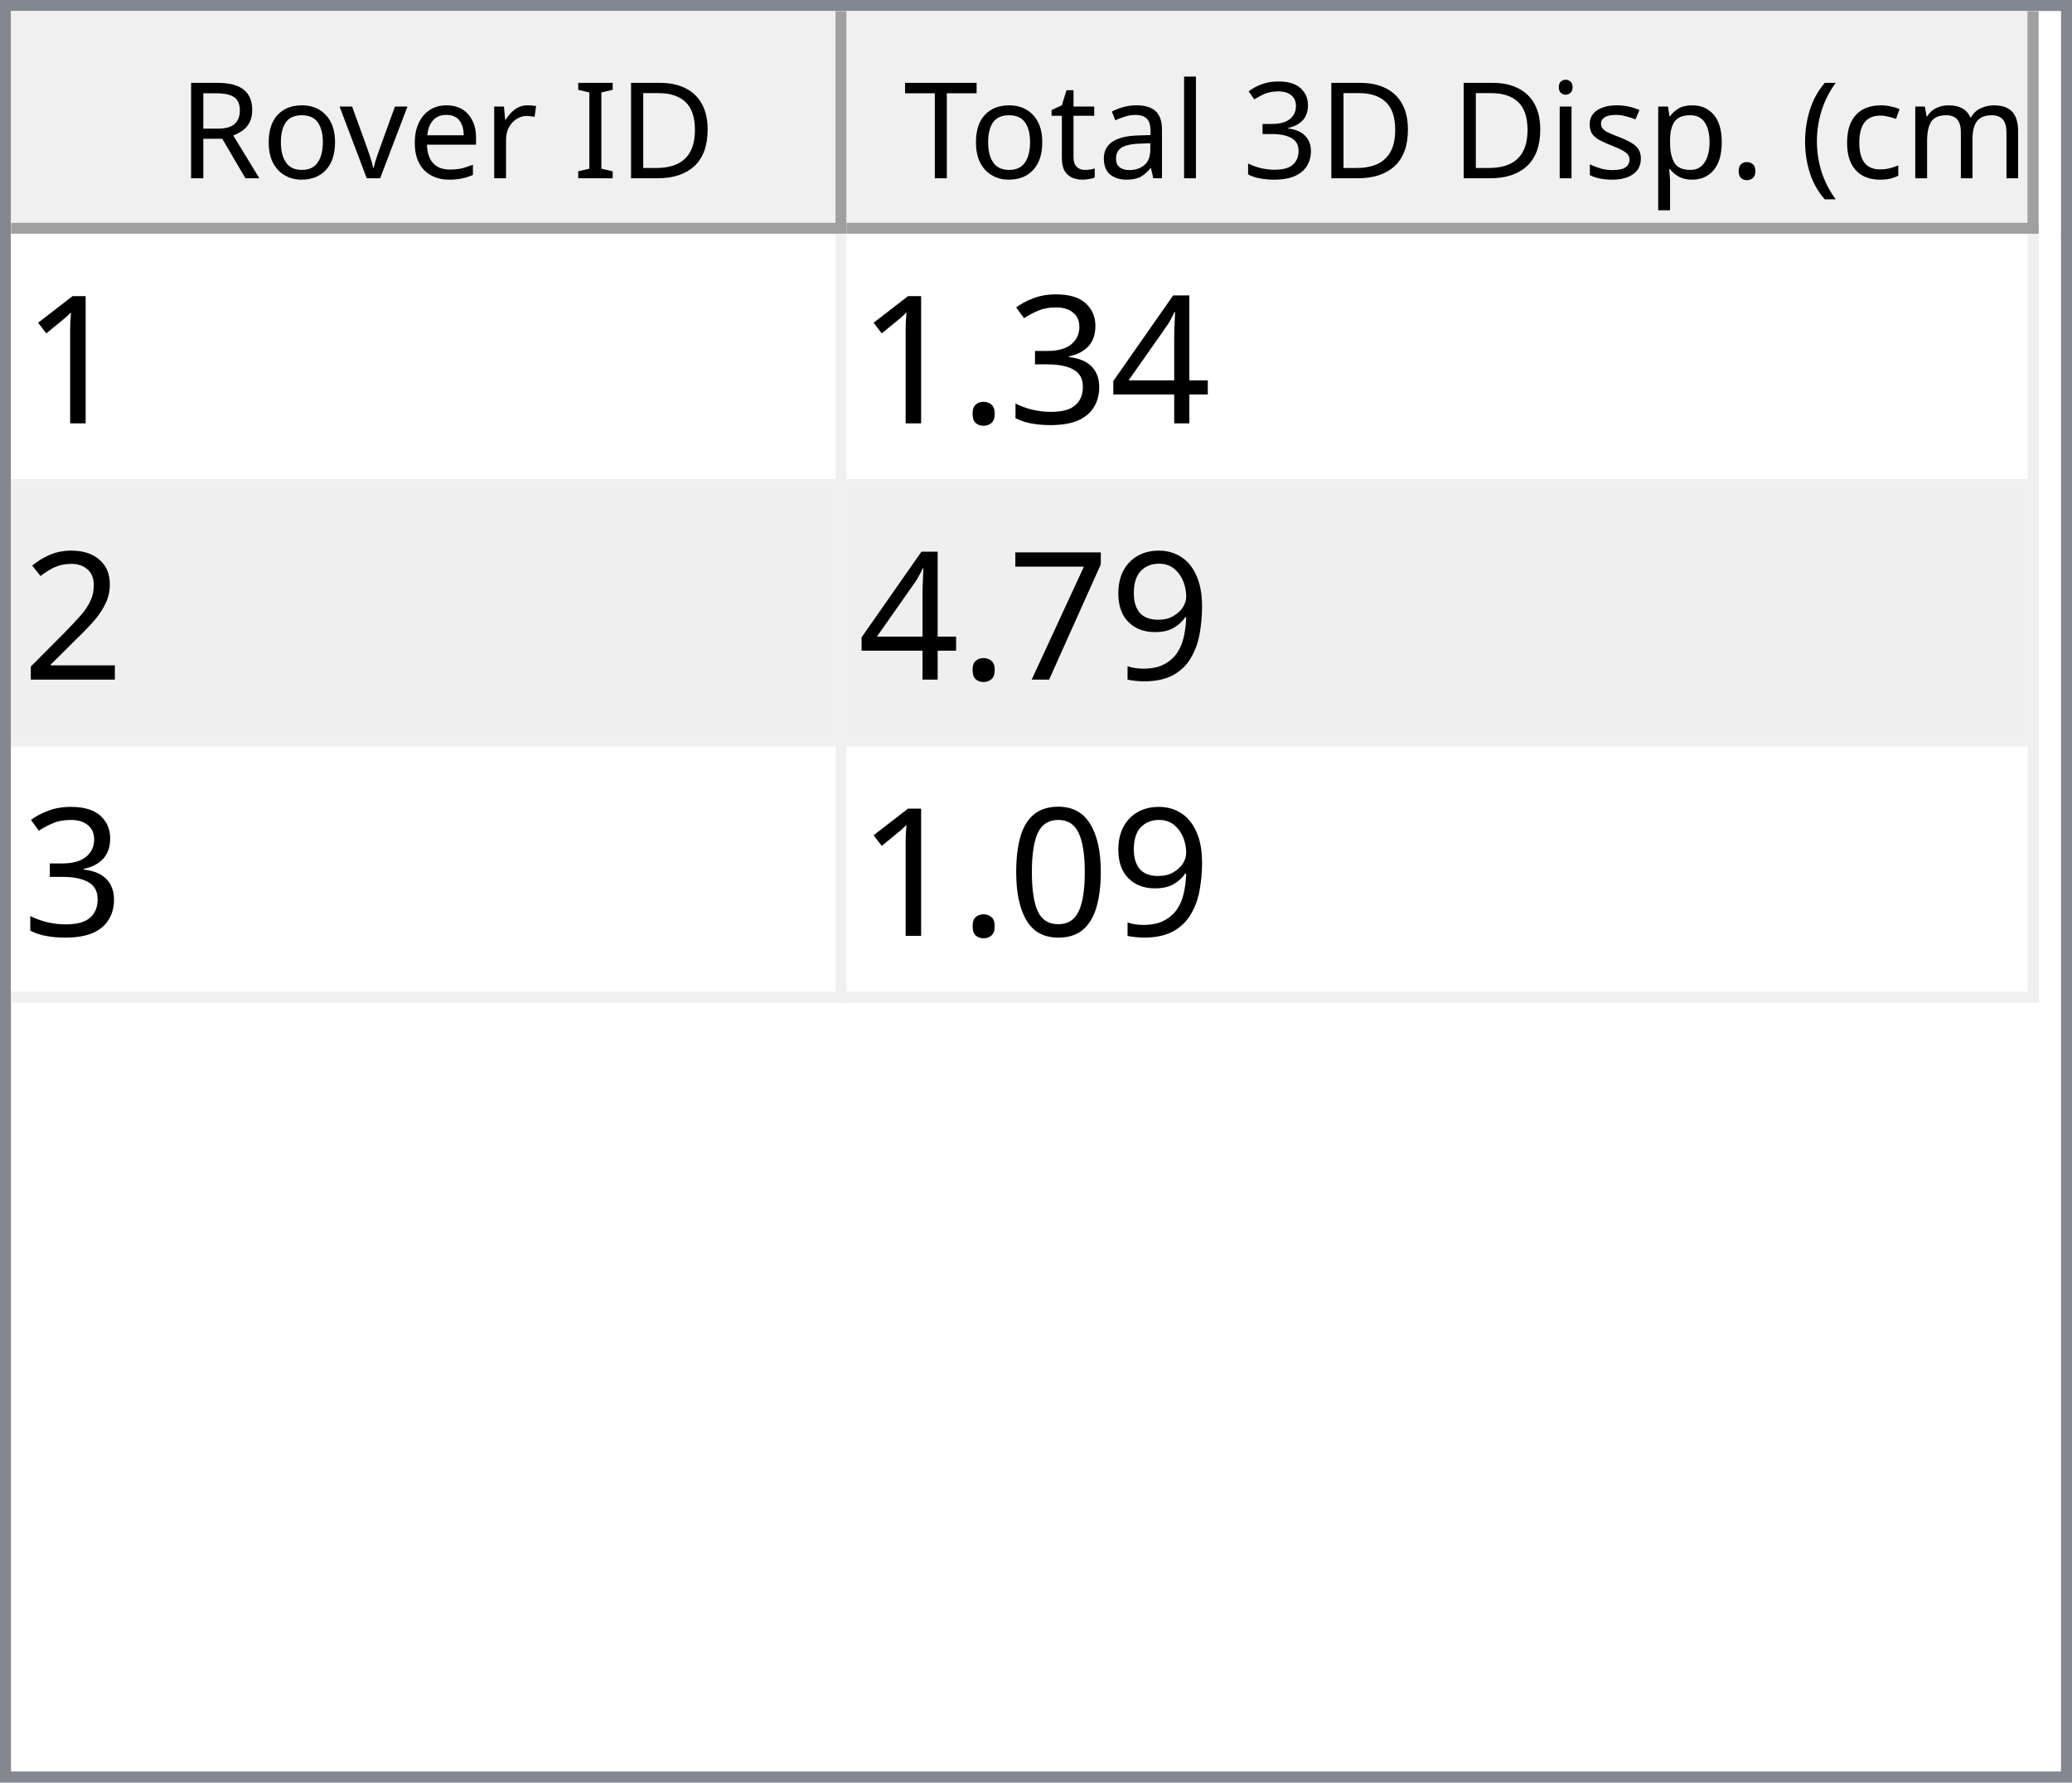
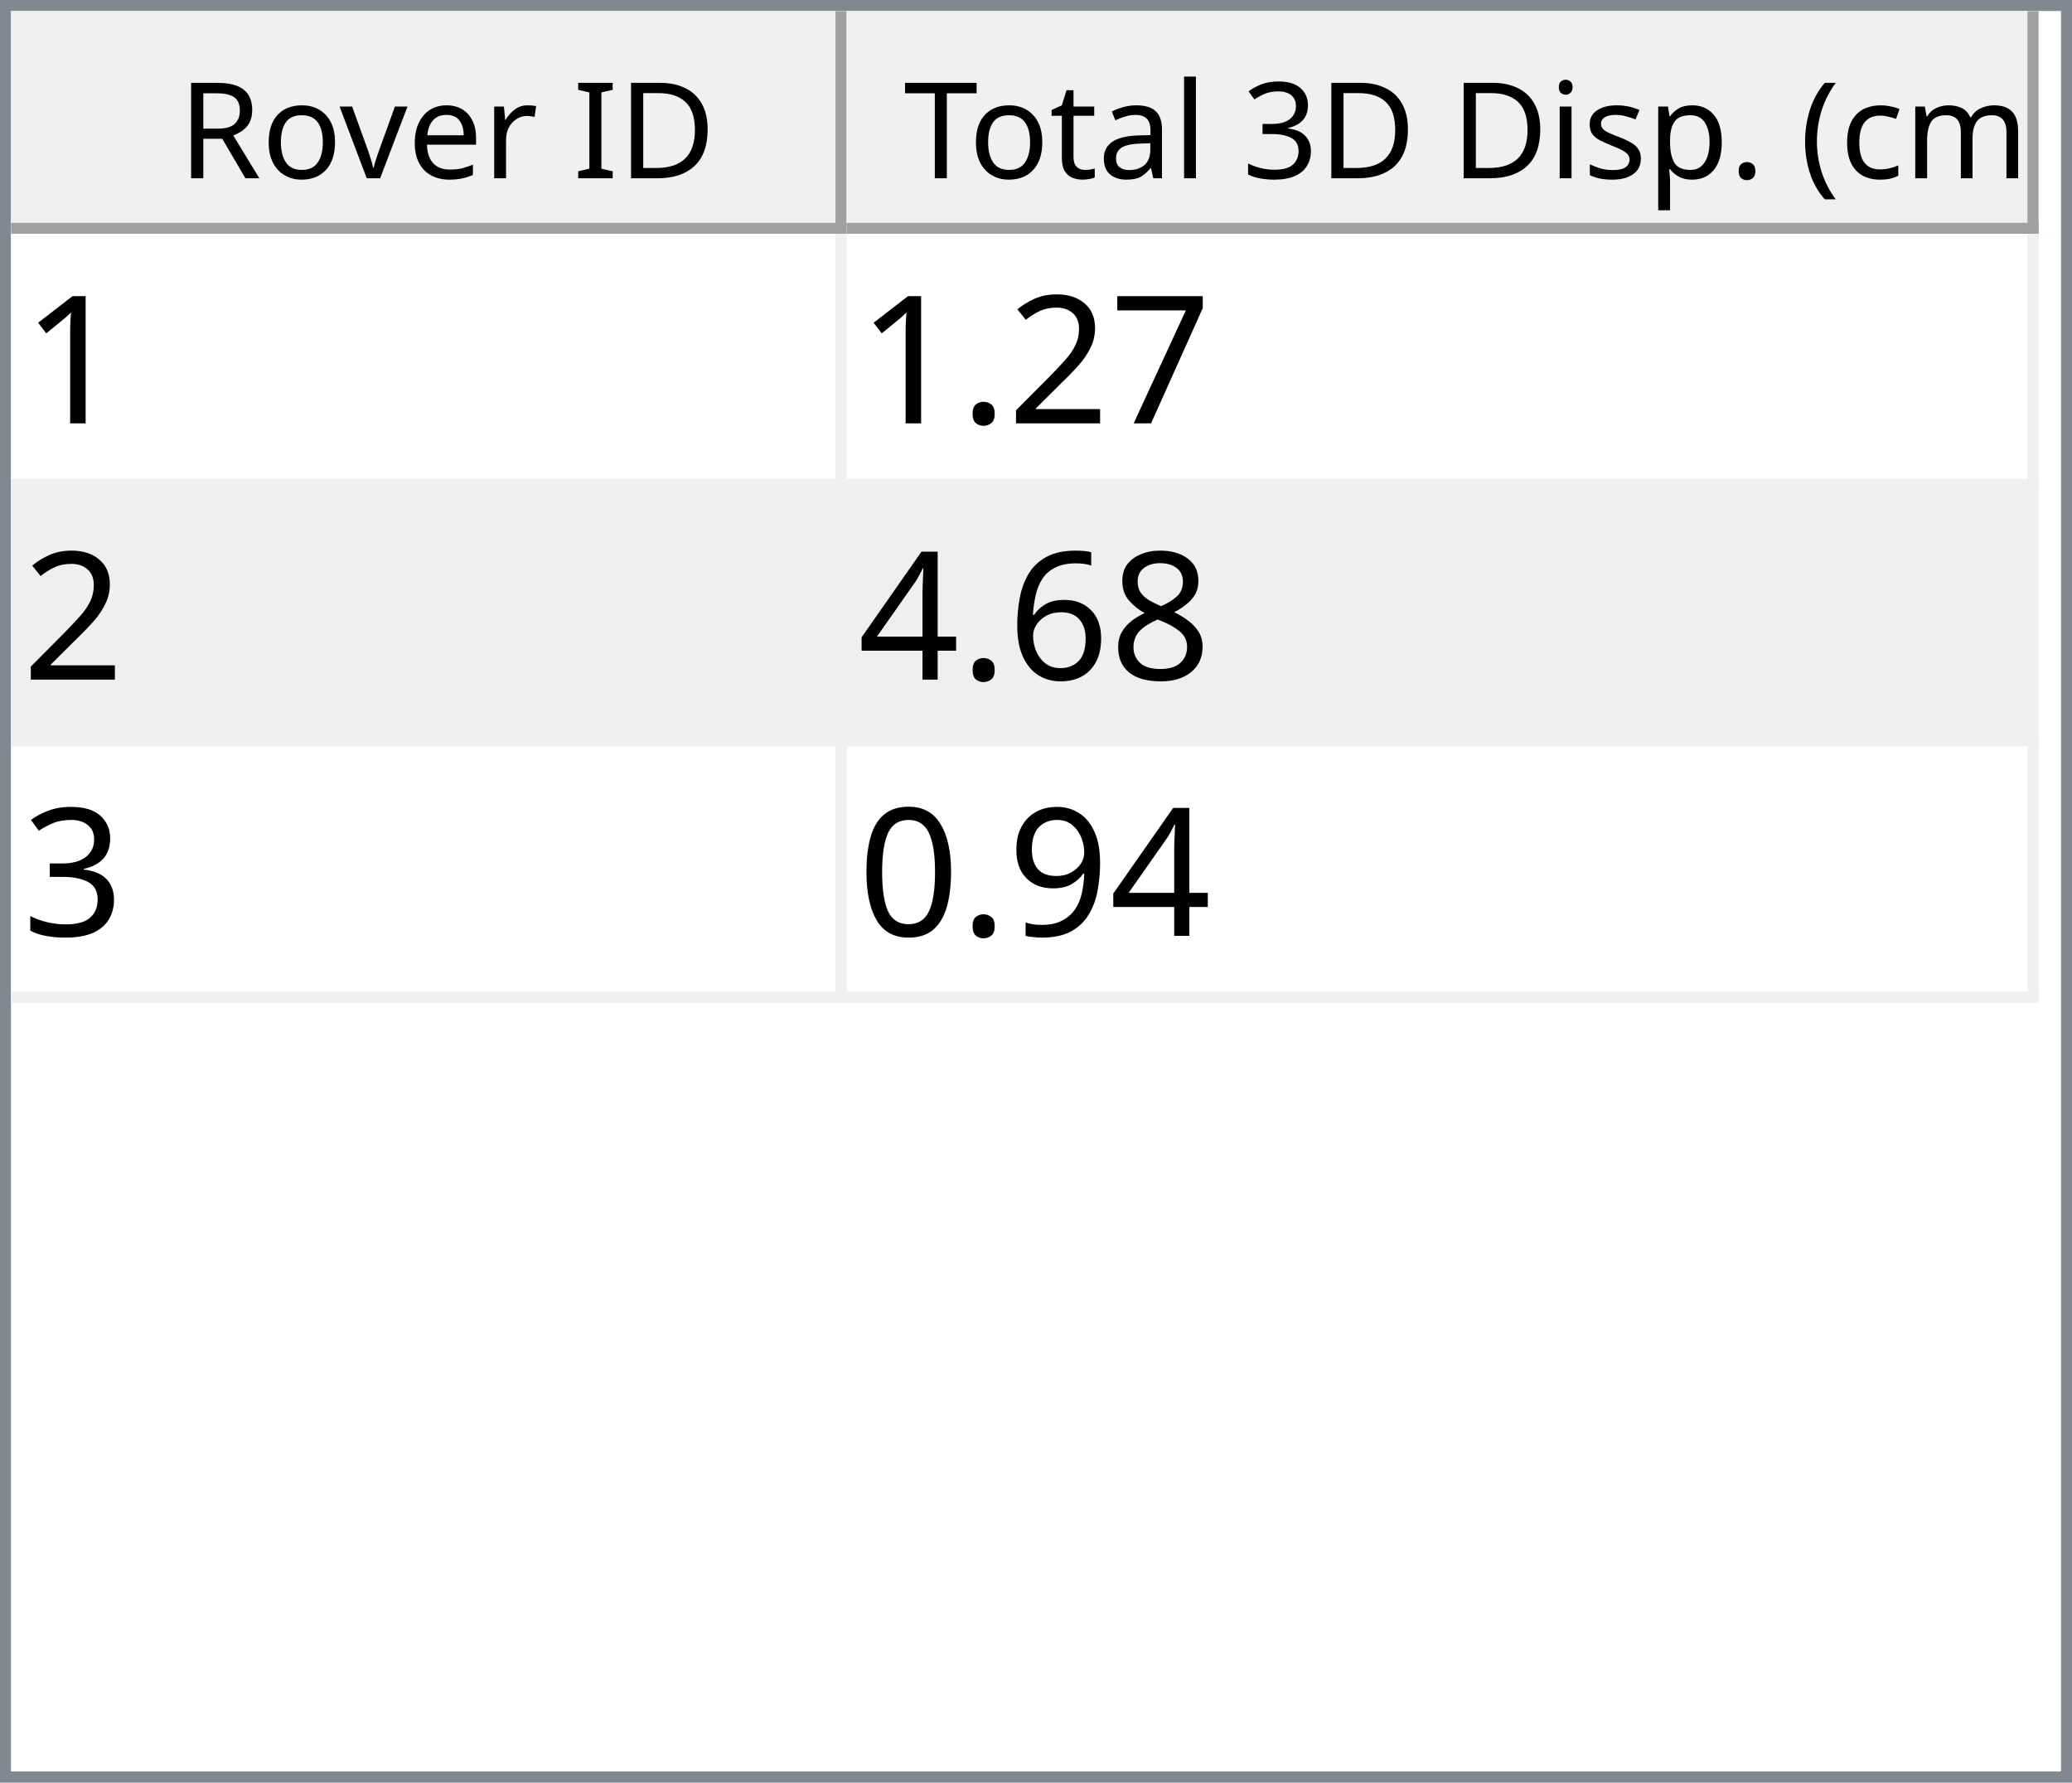
<svg xmlns="http://www.w3.org/2000/svg" style="fill-opacity:1; color-rendering:auto; color-interpolation:auto; text-rendering:auto; stroke:black; stroke-linecap:square; stroke-miterlimit:10; shape-rendering:auto; stroke-opacity:1; fill:black; stroke-dasharray:none; font-weight:normal; stroke-width:1; font-family:'Dialog'; font-style:normal; stroke-linejoin:miter; font-size:12px; stroke-dashoffset:0; image-rendering:auto;" width="186" height="160">
  <defs id="genericDefs" />
  <g>
    <defs id="defs1">
      <clipPath clipPathUnits="userSpaceOnUse" id="clipPath1">
        <path d="M0 0 L186 0 L186 160 L0 160 L0 0 Z" />
      </clipPath>
      <clipPath clipPathUnits="userSpaceOnUse" id="clipPath2">
        <path d="M0 0 L0 160 L186 160 L186 0 Z" />
      </clipPath>
      <clipPath clipPathUnits="userSpaceOnUse" id="clipPath3">
        <path d="M0 0 L0 20 L184 20 L184 0 Z" />
      </clipPath>
      <clipPath clipPathUnits="userSpaceOnUse" id="clipPath4">
        <path d="M0 0 L0 20 L75 20 L75 0 Z" />
      </clipPath>
      <clipPath clipPathUnits="userSpaceOnUse" id="clipPath5">
        <path d="M1 1 L1 19 L74 19 L74 1 Z" />
      </clipPath>
      <clipPath clipPathUnits="userSpaceOnUse" id="clipPath6">
        <path d="M0 0 L0 18 L73 18 L73 0 Z" />
      </clipPath>
      <clipPath clipPathUnits="userSpaceOnUse" id="clipPath7">
        <path d="M-0.5 -0.5 L-0.5 19.5 L74.5 19.5 L74.5 -0.5 Z" />
      </clipPath>
      <clipPath clipPathUnits="userSpaceOnUse" id="clipPath8">
        <path d="M0 0 L0 20 L107 20 L107 0 Z" />
      </clipPath>
      <clipPath clipPathUnits="userSpaceOnUse" id="clipPath9">
        <path d="M1 1 L1 19 L106 19 L106 1 Z" />
      </clipPath>
      <clipPath clipPathUnits="userSpaceOnUse" id="clipPath10">
        <path d="M0 0 L0 18 L105 18 L105 0 Z" />
      </clipPath>
      <clipPath clipPathUnits="userSpaceOnUse" id="clipPath11">
        <path d="M-0.5 -0.5 L-0.5 19.5 L106.5 19.5 L106.5 -0.5 Z" />
      </clipPath>
      <clipPath clipPathUnits="userSpaceOnUse" id="clipPath12">
        <path d="M0 0 L0 138 L184 138 L184 0 Z" />
      </clipPath>
      <clipPath clipPathUnits="userSpaceOnUse" id="clipPath13">
        <path d="M0 0 L0 69 L182 69 L182 0 Z" />
      </clipPath>
      <clipPath clipPathUnits="userSpaceOnUse" id="clipPath14">
        <path d="M-0.5 -0.5 L-0.5 68.5 L181.5 68.5 L181.5 -0.5 Z" />
      </clipPath>
      <clipPath clipPathUnits="userSpaceOnUse" id="clipPath15">
        <path d="M0 0 L0 22 L74 22 L74 0 Z" />
      </clipPath>
      <clipPath clipPathUnits="userSpaceOnUse" id="clipPath16">
        <path d="M0 0 L0 22 L106 22 L106 0 Z" />
      </clipPath>
      <font horiz-adv-x="64.551" id="font1">
        <font-face ascent="107.91" descent="25.098" units-per-em="100" style="font-style:normal; font-family:Segoe UI; font-weight:normal;" />
        <missing-glyph horiz-adv-x="64.551" d="M8.109 0 L8.109 68.266 L56.453 68.266 L56.453 0 L8.109 0 ZM15.328 7.234 L49.219 7.234 L49.219 61.031 L15.328 61.031 L15.328 7.234 Z" />
        <glyph unicode="D" horiz-adv-x="70.117" d="M9.188 0 L9.188 70.016 L28.516 70.016 Q65.531 70.016 65.531 35.891 Q65.531 19.672 55.25 9.836 Q44.969 0 27.734 0 L9.188 0 ZM17.391 62.594 L17.391 7.422 L27.828 7.422 Q41.609 7.422 49.273 14.797 Q56.938 22.172 56.938 35.688 Q56.938 62.594 28.328 62.594 L17.391 62.594 Z" />
        <glyph unicode="I" horiz-adv-x="26.611" d="M17.391 0 L9.188 0 L9.188 70.016 L17.391 70.016 L17.391 0 Z" />
        <glyph unicode=" " horiz-adv-x="27.393" d="" />
        <glyph unicode="r" horiz-adv-x="34.766" d="M34.188 41.891 Q32.078 43.5 28.125 43.5 Q23 43.5 19.555 38.672 Q16.109 33.844 16.109 25.484 L16.109 0 L8.109 0 L8.109 50 L16.109 50 L16.109 39.703 L16.312 39.703 Q18.016 44.969 21.531 47.922 Q25.047 50.875 29.391 50.875 Q32.516 50.875 34.188 50.203 L34.188 41.891 Z" />
        <glyph unicode="e" horiz-adv-x="52.295" d="M48.297 23 L12.984 23 Q13.188 14.656 17.484 10.109 Q21.781 5.562 29.297 5.562 Q37.75 5.562 44.828 11.141 L44.828 3.609 Q38.234 -1.172 27.391 -1.172 Q16.797 -1.172 10.742 5.641 Q4.688 12.453 4.688 24.812 Q4.688 36.469 11.305 43.82 Q17.922 51.172 27.734 51.172 Q37.547 51.172 42.922 44.828 Q48.297 38.484 48.297 27.203 L48.297 23 ZM40.094 29.781 Q40.047 36.719 36.75 40.578 Q33.453 44.438 27.594 44.438 Q21.922 44.438 17.969 40.383 Q14.016 36.328 13.094 29.781 L40.094 29.781 Z" />
        <glyph unicode="v" horiz-adv-x="47.9" d="M47.406 50 L27.484 0 L19.625 0 L0.688 50 L9.469 50 L22.172 13.672 Q23.578 9.672 23.922 6.688 L24.125 6.688 Q24.609 10.453 25.688 13.484 L38.969 50 L47.406 50 Z" />
        <glyph unicode="o" horiz-adv-x="58.594" d="M29 -1.172 Q17.922 -1.172 11.305 5.836 Q4.688 12.844 4.688 24.422 Q4.688 37.016 11.57 44.094 Q18.453 51.172 30.172 51.172 Q41.359 51.172 47.633 44.289 Q53.906 37.406 53.906 25.203 Q53.906 13.234 47.141 6.031 Q40.375 -1.172 29 -1.172 ZM29.594 44.438 Q21.875 44.438 17.383 39.188 Q12.891 33.938 12.891 24.703 Q12.891 15.828 17.43 10.695 Q21.969 5.562 29.594 5.562 Q37.359 5.562 41.531 10.594 Q45.703 15.625 45.703 24.906 Q45.703 34.281 41.531 39.359 Q37.359 44.438 29.594 44.438 Z" />
        <glyph unicode="R" horiz-adv-x="59.814" d="M59.375 0 L49.609 0 L37.891 19.625 Q36.281 22.359 34.766 24.289 Q33.25 26.219 31.664 27.438 Q30.078 28.656 28.25 29.219 Q26.422 29.781 24.125 29.781 L17.391 29.781 L17.391 0 L9.188 0 L9.188 70.016 L30.078 70.016 Q34.672 70.016 38.555 68.867 Q42.438 67.719 45.289 65.375 Q48.141 63.031 49.758 59.547 Q51.375 56.062 51.375 51.375 Q51.375 47.703 50.273 44.656 Q49.172 41.609 47.148 39.211 Q45.125 36.812 42.266 35.133 Q39.406 33.453 35.844 32.516 L35.844 32.328 Q37.594 31.547 38.891 30.547 Q40.188 29.547 41.359 28.18 Q42.531 26.812 43.68 25.078 Q44.828 23.344 46.234 21.047 L59.375 0 ZM17.391 62.594 L17.391 37.203 L28.516 37.203 Q31.594 37.203 34.203 38.133 Q36.812 39.062 38.719 40.797 Q40.625 42.531 41.703 45.047 Q42.781 47.562 42.781 50.688 Q42.781 56.297 39.141 59.445 Q35.5 62.594 28.609 62.594 L17.391 62.594 Z" />
        <glyph unicode=")" horiz-adv-x="30.176" d="M8.297 -15.922 L1.172 -15.922 Q16.406 2.344 16.406 26.812 Q16.406 51.469 1.078 70.016 L8.297 70.016 Q23.531 52.156 23.531 26.703 Q23.531 1.375 8.297 -15.922 Z" />
        <glyph unicode="m" horiz-adv-x="86.133" d="M79.109 0 L71.094 0 L71.094 28.719 Q71.094 37.016 68.531 40.727 Q65.969 44.438 59.906 44.438 Q54.781 44.438 51.195 39.75 Q47.609 35.062 47.609 28.516 L47.609 0 L39.594 0 L39.594 29.688 Q39.594 44.438 28.219 44.438 Q22.953 44.438 19.531 40.016 Q16.109 35.594 16.109 28.516 L16.109 0 L8.109 0 L8.109 50 L16.109 50 L16.109 42.094 L16.312 42.094 Q21.625 51.172 31.844 51.172 Q36.969 51.172 40.773 48.312 Q44.578 45.453 46 40.828 Q51.562 51.172 62.594 51.172 Q79.109 51.172 79.109 30.812 L79.109 0 Z" />
        <glyph unicode="c" horiz-adv-x="46.191" d="M42.188 2.297 Q36.422 -1.172 28.516 -1.172 Q17.828 -1.172 11.258 5.789 Q4.688 12.75 4.688 23.828 Q4.688 36.188 11.766 43.68 Q18.844 51.172 30.672 51.172 Q37.25 51.172 42.281 48.734 L42.281 40.531 Q36.719 44.438 30.375 44.438 Q22.703 44.438 17.797 38.945 Q12.891 33.453 12.891 24.516 Q12.891 15.719 17.508 10.641 Q22.125 5.562 29.891 5.562 Q36.422 5.562 42.188 9.906 L42.188 2.297 Z" />
        <glyph unicode="(" horiz-adv-x="30.176" d="M29.109 -15.922 L21.969 -15.922 Q6.844 1.375 6.844 26.703 Q6.844 52.156 21.969 70.016 L29.203 70.016 Q13.875 51.469 13.875 26.812 Q13.875 2.344 29.109 -15.922 Z" />
        <glyph unicode="." horiz-adv-x="21.68" d="M10.891 -1.078 Q8.641 -1.078 7.055 0.539 Q5.469 2.156 5.469 4.391 Q5.469 6.641 7.055 8.273 Q8.641 9.906 10.891 9.906 Q13.188 9.906 14.797 8.273 Q16.406 6.641 16.406 4.391 Q16.406 2.156 14.797 0.539 Q13.188 -1.078 10.891 -1.078 Z" />
        <glyph unicode="p" horiz-adv-x="58.789" d="M16.312 7.234 L16.109 7.234 L16.109 -23 L8.109 -23 L8.109 50 L16.109 50 L16.109 41.219 L16.312 41.219 Q22.219 51.172 33.594 51.172 Q43.266 51.172 48.688 44.461 Q54.109 37.75 54.109 26.469 Q54.109 13.922 48 6.375 Q41.891 -1.172 31.297 -1.172 Q21.578 -1.172 16.312 7.234 ZM16.109 27.391 L16.109 20.406 Q16.109 14.203 20.141 9.883 Q24.172 5.562 30.375 5.562 Q37.641 5.562 41.773 11.133 Q45.906 16.703 45.906 26.609 Q45.906 34.969 42.047 39.703 Q38.188 44.438 31.594 44.438 Q24.609 44.438 20.359 39.578 Q16.109 34.719 16.109 27.391 Z" />
        <glyph unicode="s" horiz-adv-x="42.432" d="M5.078 1.812 L5.078 10.406 Q11.625 5.562 19.484 5.562 Q30.031 5.562 30.031 12.594 Q30.031 14.594 29.125 15.992 Q28.219 17.391 26.68 18.461 Q25.141 19.531 23.07 20.383 Q21 21.234 18.609 22.172 Q15.281 23.484 12.766 24.828 Q10.25 26.172 8.57 27.859 Q6.891 29.547 6.031 31.695 Q5.172 33.844 5.172 36.719 Q5.172 40.234 6.789 42.945 Q8.406 45.656 11.086 47.484 Q13.766 49.312 17.211 50.242 Q20.656 51.172 24.312 51.172 Q30.812 51.172 35.938 48.922 L35.938 40.828 Q30.422 44.438 23.25 44.438 Q21 44.438 19.195 43.922 Q17.391 43.406 16.094 42.477 Q14.797 41.547 14.086 40.258 Q13.375 38.969 13.375 37.406 Q13.375 35.453 14.086 34.133 Q14.797 32.812 16.164 31.789 Q17.531 30.766 19.484 29.938 Q21.438 29.109 23.922 28.125 Q27.25 26.859 29.883 25.516 Q32.516 24.172 34.375 22.484 Q36.234 20.797 37.234 18.602 Q38.234 16.406 38.234 13.375 Q38.234 9.672 36.602 6.938 Q34.969 4.203 32.234 2.398 Q29.5 0.594 25.93 -0.289 Q22.359 -1.172 18.453 -1.172 Q10.75 -1.172 5.078 1.812 Z" />
        <glyph unicode="i" horiz-adv-x="24.219" d="M12.203 62.703 Q10.062 62.703 8.547 64.164 Q7.031 65.625 7.031 67.875 Q7.031 70.125 8.547 71.609 Q10.062 73.094 12.203 73.094 Q14.406 73.094 15.945 71.609 Q17.484 70.125 17.484 67.875 Q17.484 65.719 15.945 64.211 Q14.406 62.703 12.203 62.703 ZM16.109 0 L8.109 0 L8.109 50 L16.109 50 L16.109 0 Z" />
        <glyph unicode="3" horiz-adv-x="53.906" d="M46.531 19.828 Q46.531 15.094 44.75 11.211 Q42.969 7.328 39.719 4.57 Q36.469 1.812 31.93 0.297 Q27.391 -1.219 21.922 -1.219 Q11.922 -1.219 6 2.594 L6 11.188 Q13.094 5.609 22.219 5.609 Q25.875 5.609 28.828 6.539 Q31.781 7.469 33.906 9.227 Q36.031 10.984 37.18 13.477 Q38.328 15.969 38.328 19.094 Q38.328 32.812 18.797 32.812 L12.984 32.812 L12.984 39.594 L18.5 39.594 Q35.797 39.594 35.797 52.484 Q35.797 64.406 22.609 64.406 Q15.188 64.406 8.688 59.422 L8.688 67.188 Q15.375 71.188 24.609 71.188 Q29 71.188 32.57 69.969 Q36.141 68.75 38.68 66.555 Q41.219 64.359 42.609 61.281 Q44 58.203 44 54.5 Q44 40.672 30.031 36.719 L30.031 36.531 Q33.594 36.141 36.625 34.797 Q39.656 33.453 41.852 31.305 Q44.047 29.156 45.289 26.25 Q46.531 23.344 46.531 19.828 Z" />
        <glyph unicode="l" horiz-adv-x="24.219" d="M16.109 0 L8.109 0 L8.109 74.031 L16.109 74.031 L16.109 0 Z" />
        <glyph unicode="a" horiz-adv-x="50.879" d="M43.891 0 L35.891 0 L35.891 7.812 L35.688 7.812 Q30.469 -1.172 20.312 -1.172 Q12.844 -1.172 8.617 2.781 Q4.391 6.734 4.391 13.281 Q4.391 27.297 20.906 29.594 L35.891 31.688 Q35.891 44.438 25.594 44.438 Q16.547 44.438 9.281 38.281 L9.281 46.484 Q16.656 51.172 26.266 51.172 Q43.891 51.172 43.891 32.516 L43.891 0 ZM35.891 25.297 L23.828 23.641 Q18.266 22.859 15.43 20.875 Q12.594 18.891 12.594 13.875 Q12.594 10.203 15.211 7.883 Q17.828 5.562 22.172 5.562 Q28.125 5.562 32.008 9.742 Q35.891 13.922 35.891 20.312 L35.891 25.297 Z" />
        <glyph unicode="t" horiz-adv-x="33.887" d="M31.297 0.484 Q28.469 -1.078 23.828 -1.078 Q10.688 -1.078 10.688 13.578 L10.688 43.172 L2.094 43.172 L2.094 50 L10.688 50 L10.688 62.203 L18.703 64.797 L18.703 50 L31.297 50 L31.297 43.172 L18.703 43.172 L18.703 14.984 Q18.703 9.969 20.414 7.82 Q22.125 5.672 26.078 5.672 Q29.109 5.672 31.297 7.328 L31.297 0.484 Z" />
        <glyph unicode="T" horiz-adv-x="52.393" d="M50.594 62.594 L30.375 62.594 L30.375 0 L22.172 0 L22.172 62.594 L2 62.594 L2 70.016 L50.594 70.016 L50.594 62.594 Z" />
      </font>
      <font horiz-adv-x="75.0" id="font2">
        <font-face ascent="100.537" descent="21.973" units-per-em="100" style="font-style:normal; font-family:sans-serif; font-weight:normal;" />
        <missing-glyph horiz-adv-x="75.0" d="M12.5 0 L12.5 62.5 L62.5 62.5 L62.5 0 L12.5 0 ZM14.062 1.562 L60.938 1.562 L60.938 60.938 L14.062 60.938 L14.062 1.562 Z" />
        <glyph unicode="1" horiz-adv-x="55.615" d="M37.25 0 L28.469 0 L28.469 56 Q25.297 52.984 20.141 49.953 Q14.984 46.922 10.891 45.406 L10.891 53.906 Q18.266 57.375 23.781 62.305 Q29.297 67.234 31.594 71.875 L37.25 71.875 L37.25 0 Z" />
+         <glyph unicode="7" horiz-adv-x="55.615" d="M4.734 62.203 L4.734 70.656 L51.078 70.656 L51.078 63.812 Q44.234 56.547 37.523 44.484 Q30.812 32.422 27.156 19.672 Q24.516 10.688 23.781 0 L14.75 0 Q14.891 8.453 18.062 20.414 Q21.234 32.375 27.172 43.484 Q33.109 54.594 39.797 62.203 L4.734 62.203 Z" />
+         <glyph unicode="2" horiz-adv-x="55.615" d="M50.344 8.453 L50.344 0 L3.031 0 Q2.938 3.172 4.047 6.109 Q5.859 10.938 9.836 15.625 Q13.812 20.312 21.344 26.469 Q33.016 36.031 37.117 41.625 Q41.219 47.219 41.219 52.203 Q41.219 57.422 37.477 61.008 Q33.734 64.594 27.734 64.594 Q21.391 64.594 17.578 60.789 Q13.766 56.984 13.719 50.25 L4.688 51.172 Q5.609 61.281 11.664 66.578 Q17.719 71.875 27.938 71.875 Q38.234 71.875 44.242 66.164 Q50.25 60.453 50.25 52 Q50.25 47.703 48.492 43.555 Q46.734 39.406 42.656 34.812 Q38.578 30.219 29.109 22.219 Q21.188 15.578 18.945 13.211 Q16.703 10.844 15.234 8.453 L50.344 8.453 Z" />
+         <glyph unicode="." horiz-adv-x="27.783" d="M9.078 0 L9.078 10.016 L19.094 10.016 L19.094 0 L9.078 0 Z" />
+         <glyph unicode="8" horiz-adv-x="55.615" d="M17.672 38.812 Q12.203 40.828 9.57 44.539 Q6.938 48.25 6.938 53.422 Q6.938 61.234 12.555 66.555 Q18.172 71.875 27.484 71.875 Q36.859 71.875 42.578 66.43 Q48.297 60.984 48.297 53.172 Q48.297 48.188 45.68 44.508 Q43.062 40.828 37.75 38.812 Q44.344 36.672 47.781 31.883 Q51.219 27.094 51.219 20.453 Q51.219 11.281 44.727 5.031 Q38.234 -1.219 27.641 -1.219 Q17.047 -1.219 10.547 5.055 Q4.047 11.328 4.047 20.703 Q4.047 27.688 7.594 32.398 Q11.141 37.109 17.672 38.812 ZM15.922 53.719 Q15.922 48.641 19.195 45.414 Q22.469 42.188 27.688 42.188 Q32.766 42.188 36.016 45.383 Q39.266 48.578 39.266 53.219 Q39.266 58.062 35.914 61.359 Q32.562 64.656 27.594 64.656 Q22.562 64.656 19.242 61.43 Q15.922 58.203 15.922 53.719 ZM13.094 20.656 Q13.094 16.891 14.875 13.375 Q16.656 9.859 20.172 7.93 Q23.688 6 27.734 6 Q34.031 6 38.133 10.055 Q42.234 14.109 42.234 20.359 Q42.234 26.703 38.016 30.859 Q33.797 35.016 27.438 35.016 Q21.234 35.016 17.164 30.914 Q13.094 26.812 13.094 20.656 Z" />
+         <glyph unicode="6" horiz-adv-x="55.615" d="M49.75 54.047 L41.016 53.375 Q39.844 58.547 37.703 60.891 Q34.125 64.656 28.906 64.656 Q24.703 64.656 21.531 62.312 Q17.391 59.281 14.992 53.469 Q12.594 47.656 12.5 36.922 Q15.672 41.75 20.266 44.094 Q24.859 46.438 29.891 46.438 Q38.672 46.438 44.852 39.969 Q51.031 33.5 51.031 23.25 Q51.031 16.5 48.125 10.719 Q45.219 4.938 40.141 1.859 Q35.062 -1.219 28.609 -1.219 Q17.625 -1.219 10.695 6.859 Q3.766 14.938 3.766 33.5 Q3.766 54.25 11.422 63.672 Q18.109 71.875 29.438 71.875 Q37.891 71.875 43.289 67.141 Q48.688 62.406 49.75 54.047 ZM13.875 23.188 Q13.875 18.656 15.797 14.508 Q17.719 10.359 21.188 8.18 Q24.656 6 28.469 6 Q34.031 6 38.039 10.492 Q42.047 14.984 42.047 22.703 Q42.047 30.125 38.086 34.398 Q34.125 38.672 28.125 38.672 Q22.172 38.672 18.023 34.398 Q13.875 30.125 13.875 23.188 Z" />
        <glyph unicode="4" horiz-adv-x="55.615" d="M32.328 0 L32.328 17.141 L1.266 17.141 L1.266 25.203 L33.938 71.578 L41.109 71.578 L41.109 25.203 L50.781 25.203 L50.781 17.141 L41.109 17.141 L41.109 0 L32.328 0 ZM32.328 25.203 L32.328 57.469 L9.906 25.203 L32.328 25.203 Z" />
        <glyph unicode="3" horiz-adv-x="55.615" d="M4.203 18.891 L12.984 20.062 Q14.5 12.594 18.141 9.297 Q21.781 6 27 6 Q33.203 6 37.477 10.297 Q41.75 14.594 41.75 20.953 Q41.75 27 37.797 30.93 Q33.844 34.859 27.734 34.859 Q25.25 34.859 21.531 33.891 L22.516 41.609 Q23.391 41.5 23.922 41.5 Q29.547 41.5 34.039 44.43 Q38.531 47.359 38.531 53.469 Q38.531 58.297 35.258 61.477 Q31.984 64.656 26.812 64.656 Q21.688 64.656 18.266 61.43 Q14.844 58.203 13.875 51.766 L5.078 53.328 Q6.688 62.156 12.398 67.016 Q18.109 71.875 26.609 71.875 Q32.469 71.875 37.398 69.359 Q42.328 66.844 44.945 62.5 Q47.562 58.156 47.562 53.266 Q47.562 48.641 45.07 44.828 Q42.578 41.016 37.703 38.766 Q44.047 37.312 47.562 32.695 Q51.078 28.078 51.078 21.141 Q51.078 11.766 44.242 5.25 Q37.406 -1.266 26.953 -1.266 Q17.531 -1.266 11.305 4.352 Q5.078 9.969 4.203 18.891 Z" />
-         <glyph unicode="." horiz-adv-x="27.783" d="M9.078 0 L9.078 10.016 L19.094 10.016 L19.094 0 L9.078 0 Z" />
-         <glyph unicode="2" horiz-adv-x="55.615" d="M50.344 8.453 L50.344 0 L3.031 0 Q2.938 3.172 4.047 6.109 Q5.859 10.938 9.836 15.625 Q13.812 20.312 21.344 26.469 Q33.016 36.031 37.117 41.625 Q41.219 47.219 41.219 52.203 Q41.219 57.422 37.477 61.008 Q33.734 64.594 27.734 64.594 Q21.391 64.594 17.578 60.789 Q13.766 56.984 13.719 50.25 L4.688 51.172 Q5.609 61.281 11.664 66.578 Q17.719 71.875 27.938 71.875 Q38.234 71.875 44.242 66.164 Q50.25 60.453 50.25 52 Q50.25 47.703 48.492 43.555 Q46.734 39.406 42.656 34.812 Q38.578 30.219 29.109 22.219 Q21.188 15.578 18.945 13.211 Q16.703 10.844 15.234 8.453 L50.344 8.453 Z" />
        <glyph unicode="9" horiz-adv-x="55.615" d="M5.469 16.547 L13.922 17.328 Q14.984 11.375 18.016 8.688 Q21.047 6 25.781 6 Q29.828 6 32.883 7.859 Q35.938 9.719 37.891 12.82 Q39.844 15.922 41.164 21.195 Q42.484 26.469 42.484 31.938 Q42.484 32.516 42.438 33.688 Q39.797 29.5 35.234 26.883 Q30.672 24.266 25.344 24.266 Q16.453 24.266 10.305 30.711 Q4.156 37.156 4.156 47.703 Q4.156 58.594 10.578 65.234 Q17 71.875 26.656 71.875 Q33.641 71.875 39.43 68.117 Q45.219 64.359 48.219 57.398 Q51.219 50.438 51.219 37.25 Q51.219 23.531 48.242 15.406 Q45.266 7.281 39.383 3.031 Q33.5 -1.219 25.594 -1.219 Q17.188 -1.219 11.867 3.445 Q6.547 8.109 5.469 16.547 ZM41.453 48.141 Q41.453 55.719 37.43 60.156 Q33.406 64.594 27.734 64.594 Q21.875 64.594 17.531 59.812 Q13.188 55.031 13.188 47.406 Q13.188 40.578 17.312 36.305 Q21.438 32.031 27.484 32.031 Q33.594 32.031 37.523 36.305 Q41.453 40.578 41.453 48.141 Z" />
-         <glyph unicode="7" horiz-adv-x="55.615" d="M4.734 62.203 L4.734 70.656 L51.078 70.656 L51.078 63.812 Q44.234 56.547 37.523 44.484 Q30.812 32.422 27.156 19.672 Q24.516 10.688 23.781 0 L14.75 0 Q14.891 8.453 18.062 20.414 Q21.234 32.375 27.172 43.484 Q33.109 54.594 39.797 62.203 L4.734 62.203 Z" />
        <glyph unicode="0" horiz-adv-x="55.615" d="M4.156 35.297 Q4.156 48 6.766 55.742 Q9.375 63.484 14.523 67.68 Q19.672 71.875 27.484 71.875 Q33.25 71.875 37.594 69.555 Q41.938 67.234 44.773 62.867 Q47.609 58.5 49.219 52.227 Q50.828 45.953 50.828 35.297 Q50.828 22.703 48.242 14.969 Q45.656 7.234 40.508 3.008 Q35.359 -1.219 27.484 -1.219 Q17.141 -1.219 11.234 6.203 Q4.156 15.141 4.156 35.297 ZM13.188 35.297 Q13.188 17.672 17.312 11.836 Q21.438 6 27.484 6 Q33.547 6 37.672 11.859 Q41.797 17.719 41.797 35.297 Q41.797 52.984 37.672 58.789 Q33.547 64.594 27.391 64.594 Q21.344 64.594 17.719 59.469 Q13.188 52.938 13.188 35.297 Z" />
      </font>
    </defs>
    <g style="fill:white; stroke:white;">
      <rect x="0" y="0" width="186" style="clip-path:url(#clipPath1); stroke:none;" height="160" />
    </g>
    <g style="fill:white; text-rendering:optimizeSpeed; color-rendering:optimizeSpeed; image-rendering:optimizeSpeed; shape-rendering:crispEdges; stroke:white; color-interpolation:sRGB;">
      <rect x="0" width="186" height="160" y="0" style="stroke:none;" />
      <path style="stroke:none;" d="M0 160 L186 160 L186 0 L0 0 Z" />
    </g>
    <g style="fill:rgb(240,240,240); font-family:'Segoe UI'; stroke:rgb(240,240,240);">
      <rect x="0" y="0" width="186" style="clip-path:url(#clipPath2); stroke:none;" height="160" />
    </g>
    <g style="fill:rgb(130,135,144); font-family:'Segoe UI'; stroke:rgb(130,135,144);">
      <path d="M0 0 L186 0 L186 160 L0 160 L0 0 ZM1 1 L185 1 L185 159 L1 159 L1 1 Z" style="fill-rule:evenodd; clip-path:url(#clipPath2); stroke:none;" />
    </g>
    <g style="fill:white; font-family:'Segoe UI'; stroke:white;" transform="translate(1,1)">
      <rect x="0" y="0" width="184" style="clip-path:url(#clipPath3); stroke:none;" height="20" />
    </g>
    <g style="fill:rgb(240,240,240); font-family:'Segoe UI'; stroke:rgb(240,240,240);" transform="translate(1,1)">
      <rect x="0" y="0" width="75" style="clip-path:url(#clipPath4); stroke:none;" height="20" />
    </g>
    <g style="font-family:'Segoe UI';" transform="translate(2,2)">
      <text x="14" xml:space="preserve" y="14" style="clip-path:url(#clipPath6); stroke:none;">Rover ID</text>
    </g>
    <g style="fill:rgb(160,160,160); font-family:'Segoe UI'; stroke:rgb(160,160,160); stroke-linejoin:bevel;" transform="translate(1.5,1.5)">
      <line x1="74" x2="74" y1="0" style="fill:none; clip-path:url(#clipPath7);" y2="19" />
    </g>
    <g style="fill:rgb(160,160,160); font-family:'Segoe UI'; stroke:rgb(160,160,160); stroke-linejoin:bevel;" transform="matrix(1,0,0,1,1,1) translate(0.5,0.5)">
      <line x1="0" x2="74" y1="19" style="fill:none; clip-path:url(#clipPath7);" y2="19" />
    </g>
    <g style="fill:rgb(240,240,240); font-family:'Segoe UI'; stroke:rgb(240,240,240);" transform="translate(76,1)">
      <rect x="0" y="0" width="107" style="clip-path:url(#clipPath8); stroke:none;" height="20" />
    </g>
    <g style="font-family:'Segoe UI';" transform="translate(77,2)">
      <text x="1" xml:space="preserve" y="14" style="clip-path:url(#clipPath10); stroke:none;"> Total 3D Disp. (cm)</text>
    </g>
    <g style="fill:rgb(160,160,160); font-family:'Segoe UI'; stroke:rgb(160,160,160); stroke-linejoin:bevel;" transform="translate(76.5,1.5)">
      <line x1="106" x2="106" y1="0" style="fill:none; clip-path:url(#clipPath11);" y2="19" />
    </g>
    <g style="fill:rgb(160,160,160); font-family:'Segoe UI'; stroke:rgb(160,160,160); stroke-linejoin:bevel;" transform="matrix(1,0,0,1,76,1) translate(0.5,0.5)">
      <line x1="0" x2="106" y1="19" style="fill:none; clip-path:url(#clipPath11);" y2="19" />
    </g>
    <g style="fill:white; font-family:'Segoe UI'; stroke:white;" transform="translate(1,21)">
      <rect x="0" y="0" width="184" style="clip-path:url(#clipPath12); stroke:none;" height="138" />
    </g>
    <g style="fill:rgb(240,240,240); font-size:16px; font-family:sans-serif; stroke:rgb(240,240,240);" transform="translate(1,21)">
      <rect x="0" y="0" width="182" style="clip-path:url(#clipPath13); stroke:none;" height="69" />
      <line transform="translate(0.5,0.5)" x1="0" x2="181" y1="22" style="clip-path:url(#clipPath14); fill:none; stroke-linejoin:bevel;" y2="22" />
    </g>
    <g transform="matrix(1,0,0,1,1,21) translate(0.5,0.5)" style="fill:rgb(240,240,240); font-size:16px; font-family:sans-serif; stroke:rgb(240,240,240); stroke-linejoin:bevel;">
      <line x1="0" x2="181" y1="45" style="fill:none; clip-path:url(#clipPath14);" y2="45" />
    </g>
    <g transform="matrix(1,0,0,1,1,21) translate(0.5,0.5)" style="fill:rgb(240,240,240); font-size:16px; font-family:sans-serif; stroke:rgb(240,240,240); stroke-linejoin:bevel;">
      <line x1="0" x2="181" y1="68" style="fill:none; clip-path:url(#clipPath14);" y2="68" />
    </g>
    <g transform="matrix(1,0,0,1,1,21) translate(0.5,0.5)" style="fill:rgb(240,240,240); font-size:16px; font-family:sans-serif; stroke:rgb(240,240,240); stroke-linejoin:bevel;">
      <line x1="74" x2="74" y1="0" style="fill:none; clip-path:url(#clipPath14);" y2="68" />
    </g>
    <g transform="matrix(1,0,0,1,1,21) translate(0.5,0.5)" style="fill:rgb(240,240,240); font-size:16px; font-family:sans-serif; stroke:rgb(240,240,240); stroke-linejoin:bevel;">
      <line x1="181" x2="181" y1="0" style="fill:none; clip-path:url(#clipPath14);" y2="68" />
    </g>
    <g style="fill:white; font-size:16px; font-family:sans-serif; stroke:white;" transform="matrix(1,0,0,1,1,21)">
      <rect x="0" y="0" width="74" style="clip-path:url(#clipPath15); stroke:none;" height="22" />
      <text x="1" y="17" style="fill:black; clip-path:url(#clipPath15); stroke:none;" xml:space="preserve">1</text>
    </g>
    <g style="fill:white; font-size:16px; font-family:sans-serif; stroke:white;" transform="matrix(1,0,0,1,1,21) translate(75,0)">
      <rect x="0" y="0" width="106" style="clip-path:url(#clipPath16); stroke:none;" height="22" />
-       <text x="1" y="17" style="fill:black; clip-path:url(#clipPath16); stroke:none;" xml:space="preserve">1.34</text>
+       <text x="1" y="17" style="fill:black; clip-path:url(#clipPath16); stroke:none;" xml:space="preserve">1.27</text>
    </g>
    <g style="fill:rgb(239,239,239); font-size:16px; font-family:sans-serif; stroke:rgb(239,239,239);" transform="matrix(1,0,0,1,1,21) translate(0,23)">
      <rect x="0" y="0" width="74" style="clip-path:url(#clipPath15); stroke:none;" height="22" />
      <text x="1" y="17" style="fill:black; clip-path:url(#clipPath15); stroke:none;" xml:space="preserve">2</text>
    </g>
    <g style="fill:rgb(239,239,239); font-size:16px; font-family:sans-serif; stroke:rgb(239,239,239);" transform="matrix(1,0,0,1,1,21) translate(75,23)">
      <rect x="0" y="0" width="106" style="clip-path:url(#clipPath16); stroke:none;" height="22" />
-       <text x="1" y="17" style="fill:black; clip-path:url(#clipPath16); stroke:none;" xml:space="preserve">4.79</text>
+       <text x="1" y="17" style="fill:black; clip-path:url(#clipPath16); stroke:none;" xml:space="preserve">4.68</text>
    </g>
    <g style="fill:white; font-size:16px; font-family:sans-serif; stroke:white;" transform="matrix(1,0,0,1,1,21) translate(0,46)">
      <rect x="0" y="0" width="74" style="clip-path:url(#clipPath15); stroke:none;" height="22" />
      <text x="1" y="17" style="fill:black; clip-path:url(#clipPath15); stroke:none;" xml:space="preserve">3</text>
    </g>
    <g style="fill:white; font-size:16px; font-family:sans-serif; stroke:white;" transform="matrix(1,0,0,1,1,21) translate(75,46)">
      <rect x="0" y="0" width="106" style="clip-path:url(#clipPath16); stroke:none;" height="22" />
-       <text x="1" y="17" style="fill:black; clip-path:url(#clipPath16); stroke:none;" xml:space="preserve">1.09</text>
+       <text x="1" y="17" style="fill:black; clip-path:url(#clipPath16); stroke:none;" xml:space="preserve">0.94</text>
    </g>
  </g>
</svg>
